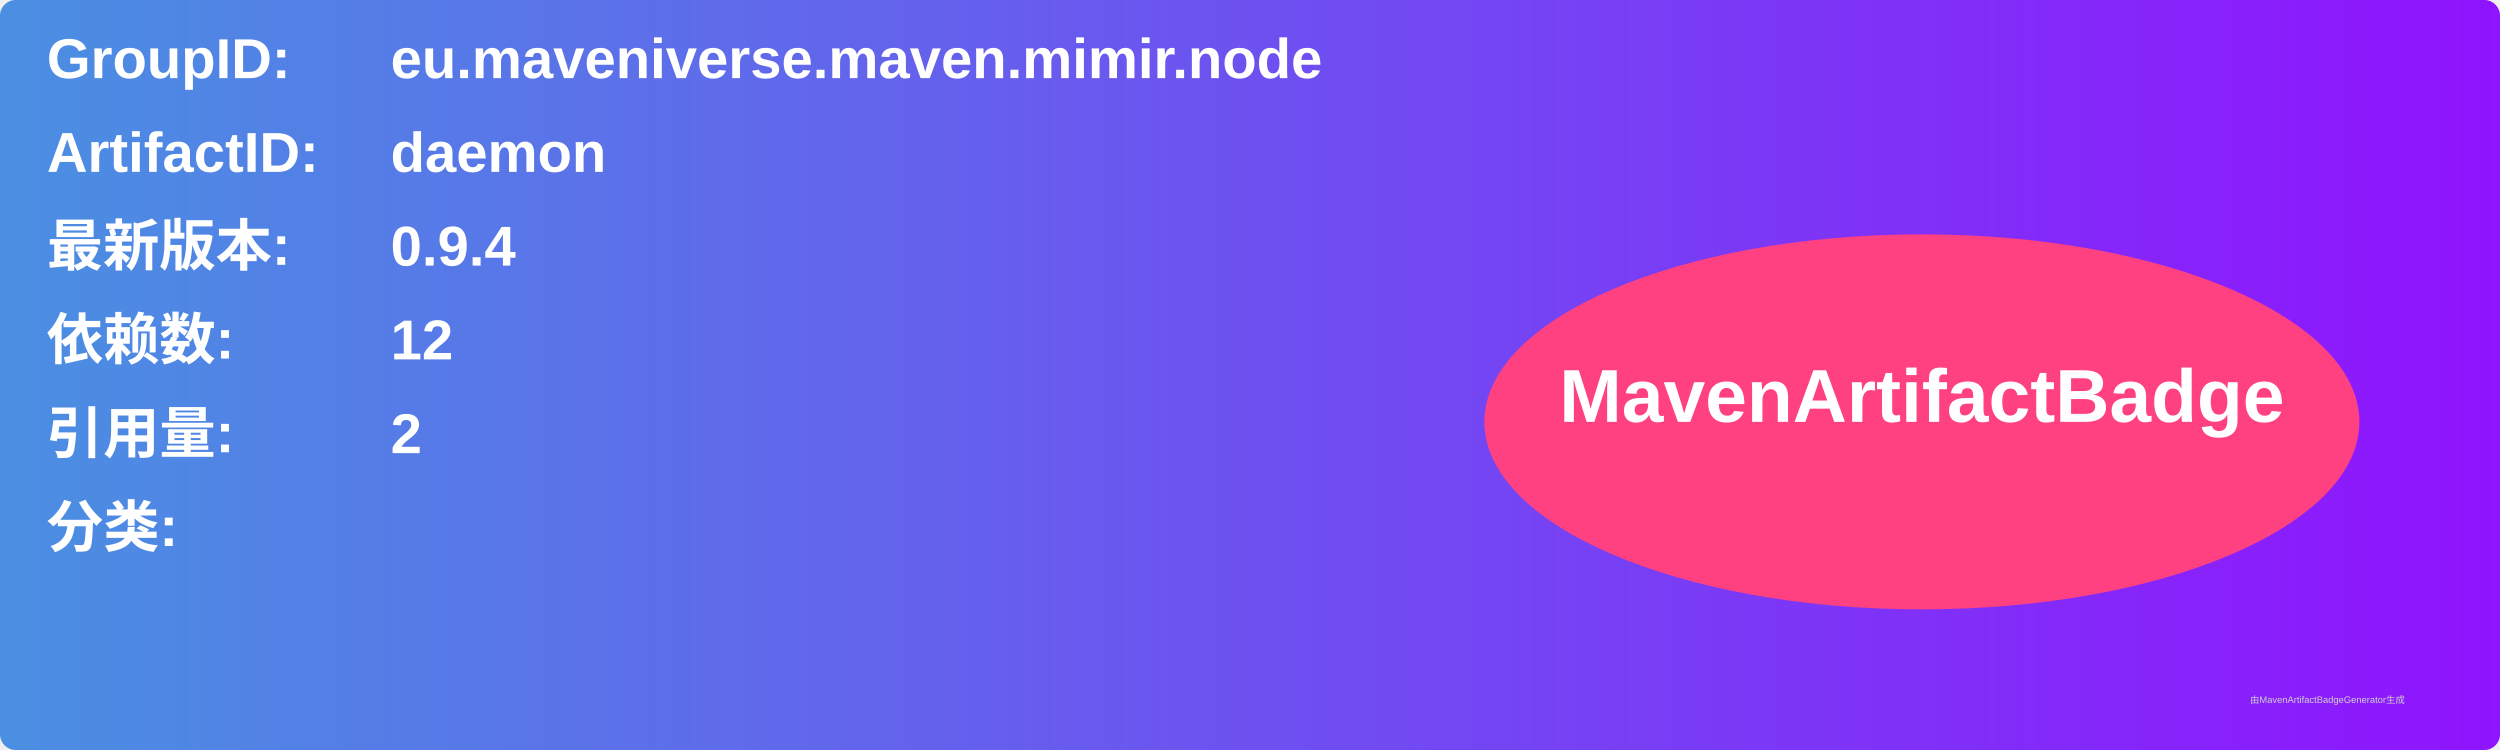
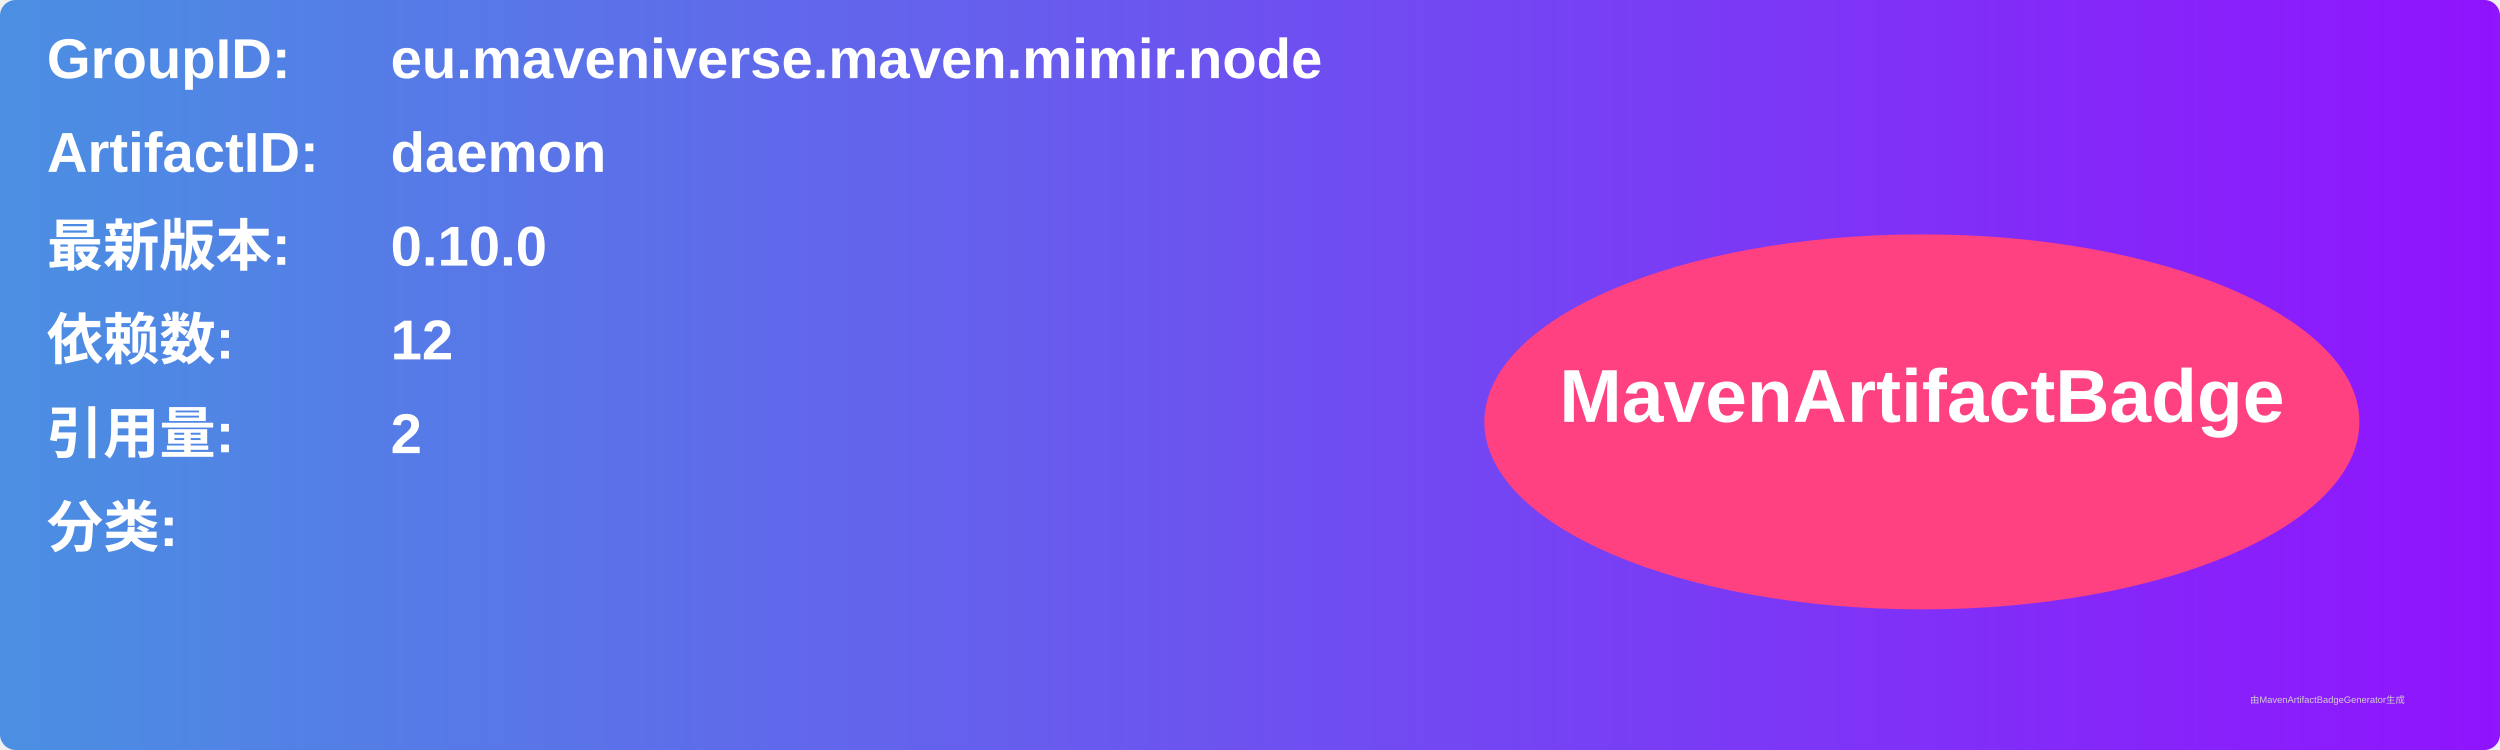
<svg xmlns="http://www.w3.org/2000/svg" width="800" height="240" viewBox="0 0 800 240">
  <linearGradient id="grad" x1="0%" y1="0%" x2="100%" y2="0%">
    <stop offset="0%" stop-color="#4a90e2" />
    <stop offset="100%" stop-color="#9013fe" />
  </linearGradient>
  <rect width="100%" height="100%" rx="5" ry="5" fill="url(#grad)" />
  <g transform="translate(15, 15)">
    <text x="0" y="10" font-family="Arial" font-size="18" fill="white" font-weight="bold" width="260">GroupID:</text>
    <text x="110" y="10" font-family="Arial" font-size="18" fill="white" font-weight="bold" width="460">eu.maveniverse.maven.mimir.node</text>
    <text x="0" y="40" font-family="Arial" font-size="18" fill="white" font-weight="bold" width="260">ArtifactID:</text>
    <text x="110" y="40" font-family="Arial" font-size="18" fill="white" font-weight="bold" width="460">daemon</text>
    <text x="0" y="70" font-family="Arial" font-size="18" fill="white" font-weight="bold">最新版本:</text>
    <text x="110" y="70" font-family="Arial" font-size="18" fill="white" font-weight="bold">
-       <tspan font-weight="bold">0.9.4</tspan>
+       <tspan font-weight="bold">0.10.0</tspan>
    </text>
    <text x="0" y="100" font-family="Arial" font-size="18" fill="white" font-weight="bold">依赖数: </text>
    <text x="110" y="100" font-family="Arial" font-size="18" fill="white">
      <tspan font-weight="bold">12</tspan>
    </text>
    <text x="0" y="130" font-family="Arial" font-size="18" fill="white" font-weight="bold">引用量: </text>
    <text x="110" y="130" font-family="Arial" font-size="18" fill="white">
      <tspan font-weight="bold">2</tspan>
    </text>
    <text x="0" y="160" font-family="Arial" font-size="18" fill="white" font-weight="bold">分类:</text>
    <text x="10" y="190" font-family="Arial" font-size="10" fill="white">
      <tspan font-weight="bold" />
    </text>
    <ellipse cx="600" cy="120" rx="140" ry="60" fill="#ff4081" />
    <text x="600" y="120" text-anchor="middle" font-family="Arial" font-size="24" fill="white" font-weight="bold">MavenArtifactBadge</text>
  </g>
  <text x="720" y="225" font-family="Arial" font-size="3" fill="#d0d0d0">由MavenArtifactBadgeGenerator生成</text>
</svg>
